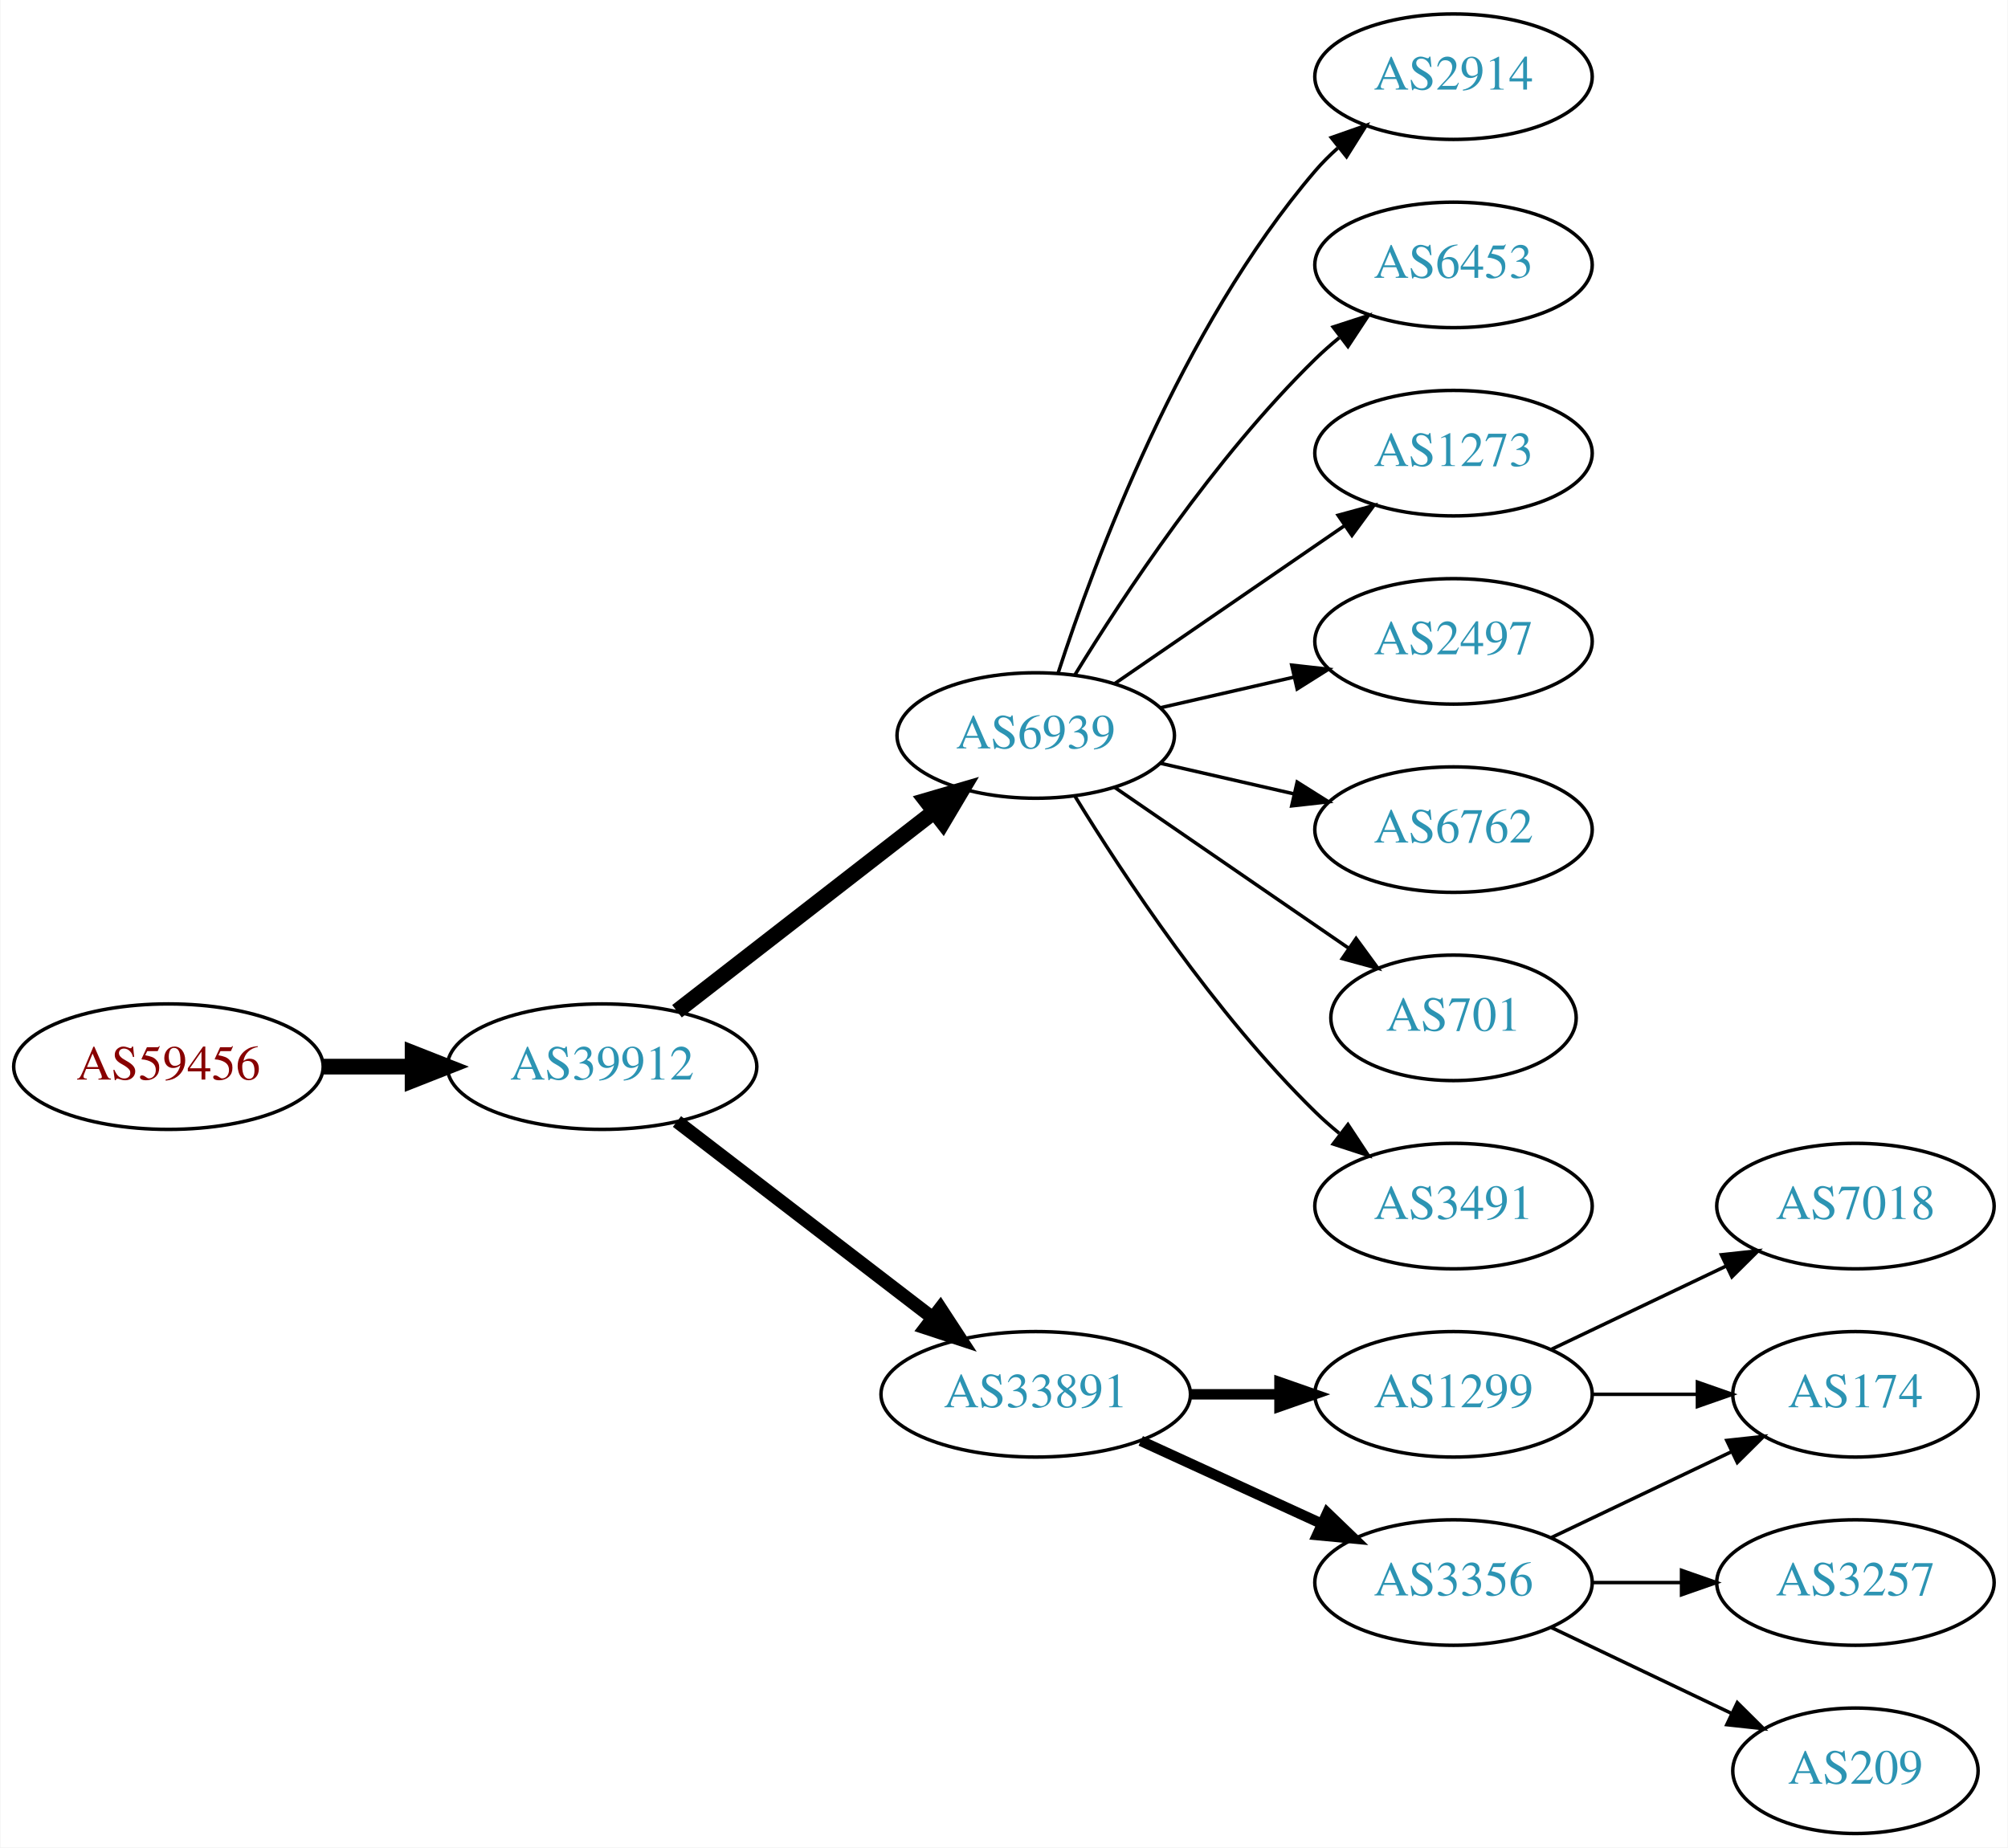
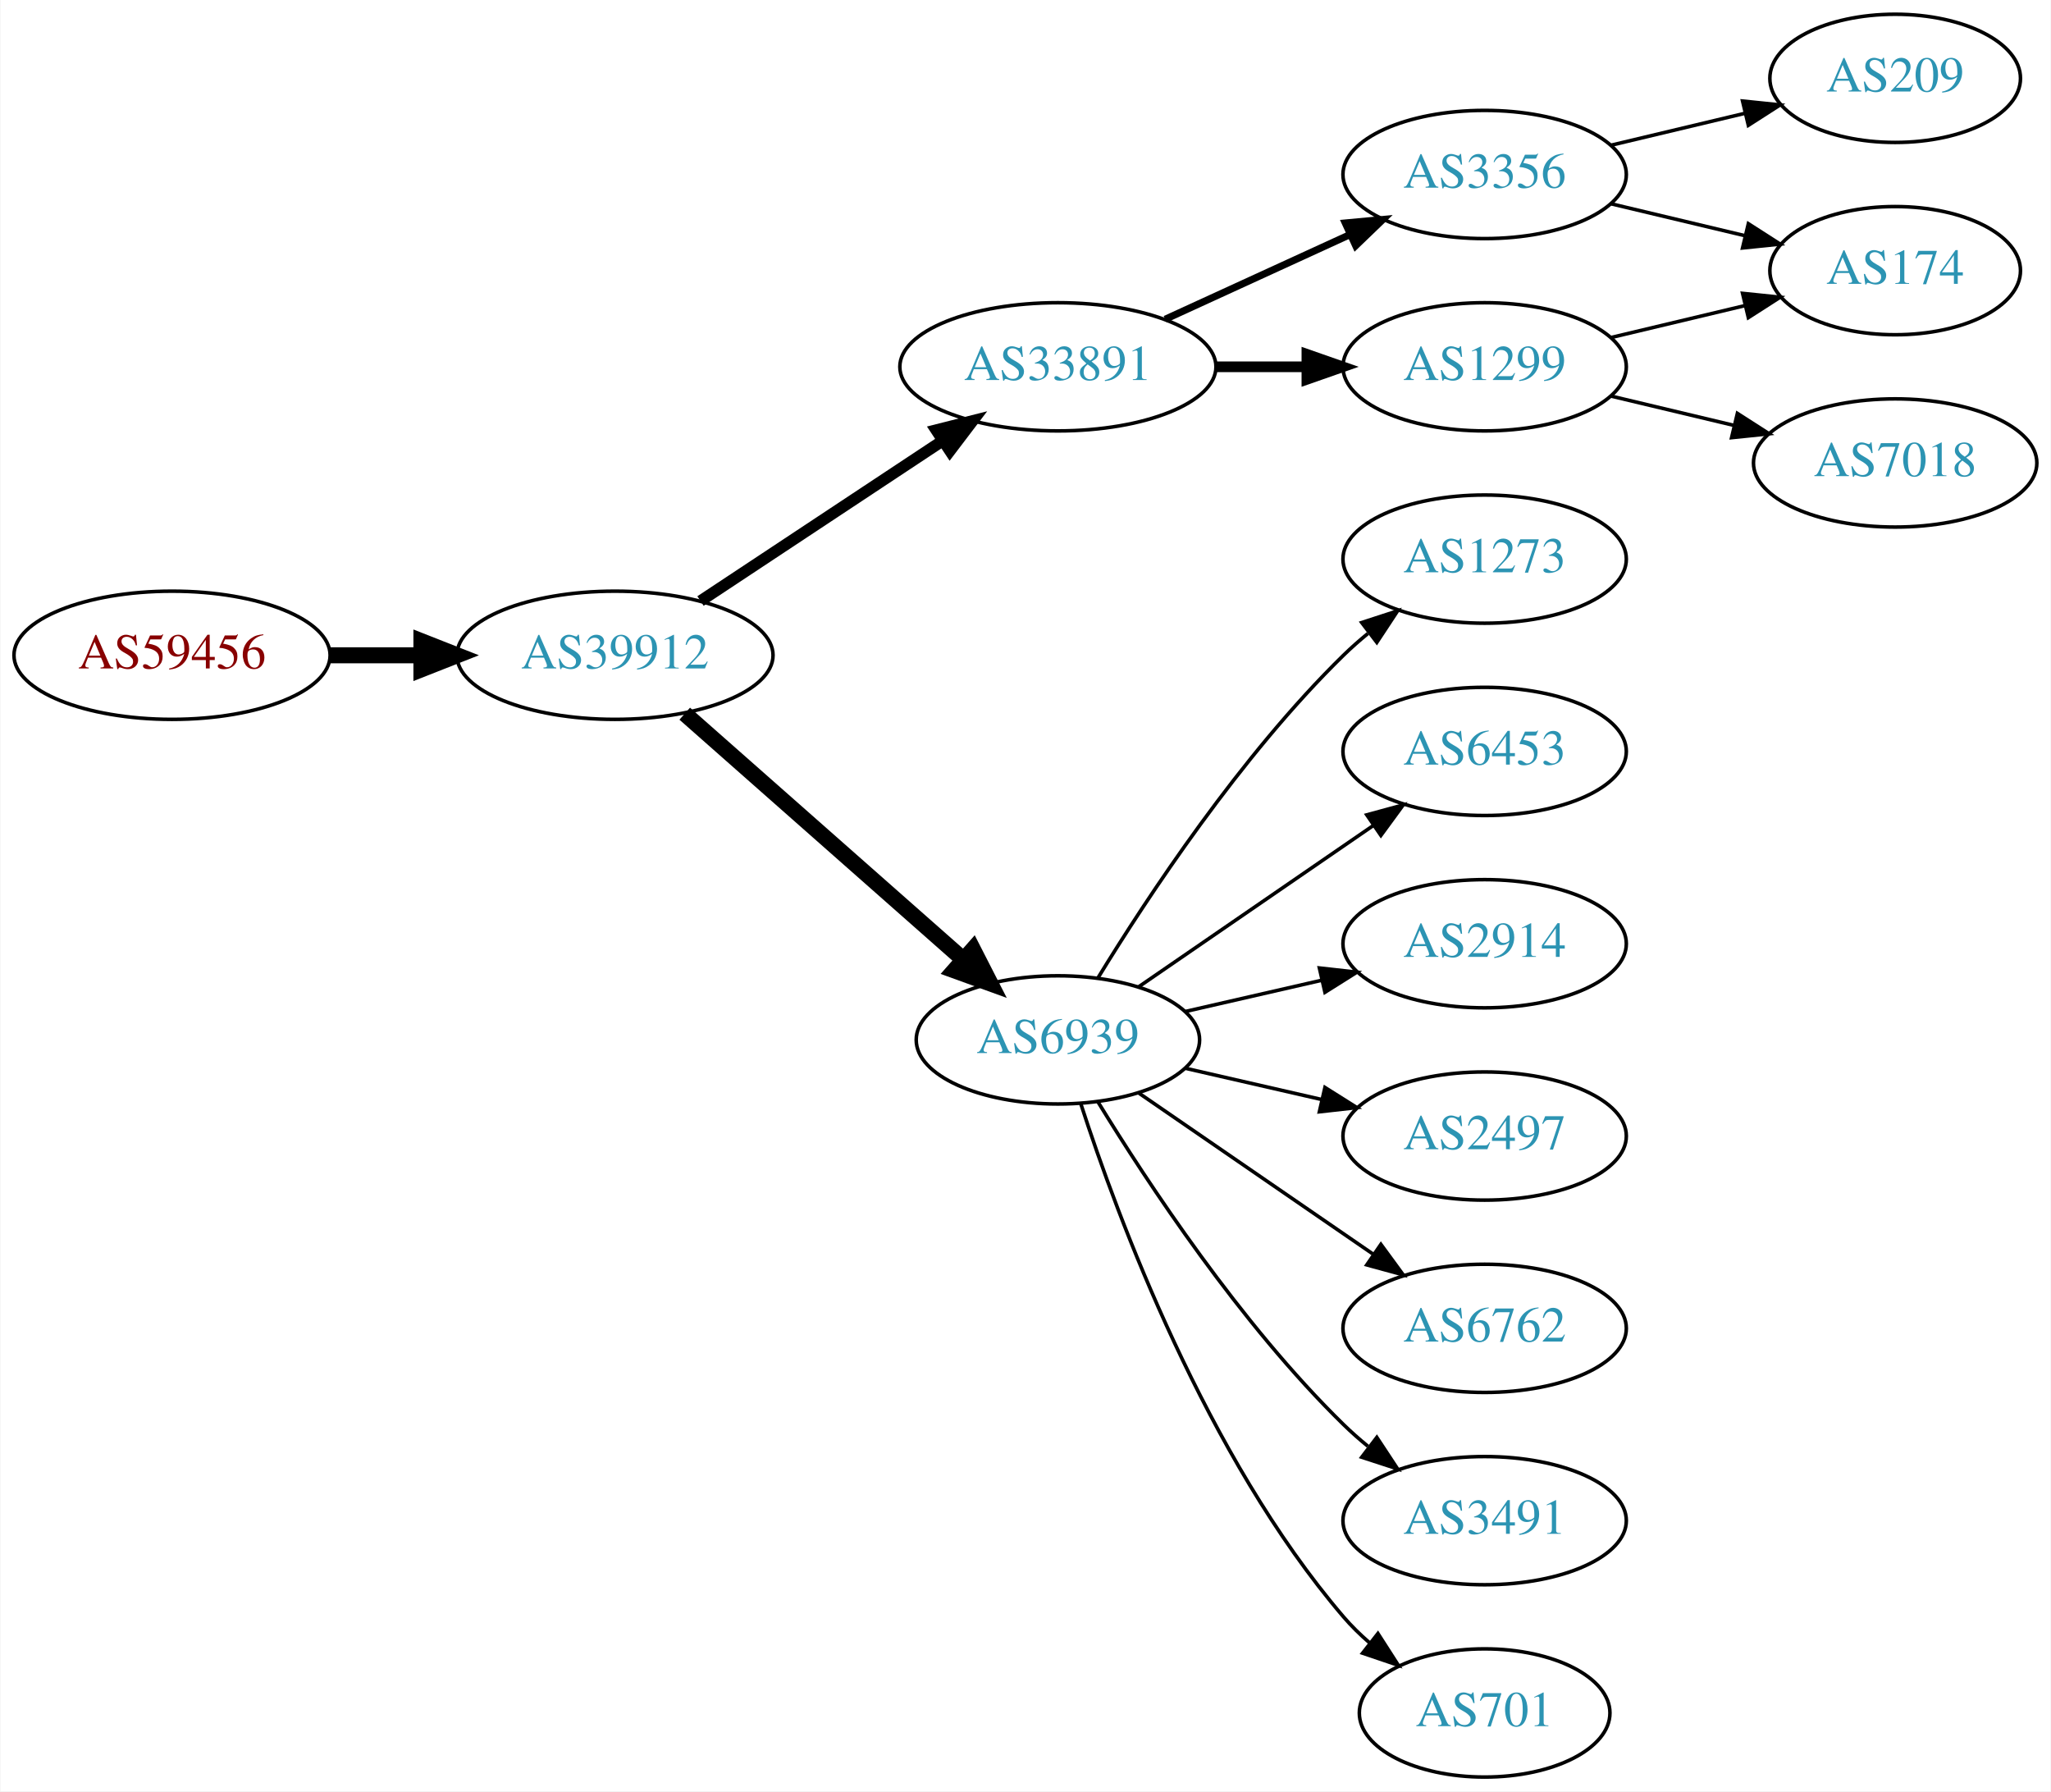
- <svg xmlns="http://www.w3.org/2000/svg" xmlns:xlink="http://www.w3.org/1999/xlink" width="576pt" height="530pt" viewBox="0.00 0.00 575.76 530.00">
-   <g id="graph0" class="graph" transform="scale(1 1) rotate(0) translate(4 526)">
-     <polygon fill="white" stroke="none" points="-4,4 -4,-526 571.762,-526 571.762,4 -4,4" />
+ <svg xmlns="http://www.w3.org/2000/svg" xmlns:xlink="http://www.w3.org/1999/xlink" width="576pt" height="503pt" viewBox="0.00 0.00 575.76 503.00">
+   <g id="graph0" class="graph" transform="scale(1 1) rotate(0) translate(4 499)">
+     <polygon fill="white" stroke="none" points="-4,4 -4,-499 571.762,-499 571.762,4 -4,4" />
    <g id="node1" class="node">
      <g id="a_node1">
        <a xlink:href="/asn/59456" xlink:title="AS59456 ~ Cloud-Brokers IT-Services GmbH [AT]">
-           <ellipse fill="#ffffff" stroke="black" cx="44.196" cy="-220" rx="44.393" ry="18" />
-           <text text-anchor="middle" x="44.196" y="-216.3" font-family="Times,serif" font-size="14.00" fill="#880000">AS59456</text>
+           <ellipse fill="#ffffff" stroke="black" cx="44.196" cy="-315" rx="44.393" ry="18" />
+           <text text-anchor="middle" x="44.196" y="-311.3" font-family="Times,serif" font-size="14.00" fill="#880000">AS59456</text>
        </a>
      </g>
    </g>
    <g id="node2" class="node">
      <g id="a_node2">
        <a xlink:href="/asn/39912" xlink:title="AS39912 ~ oja.at GmbH [AT]">
-           <ellipse fill="#ffffff" stroke="black" cx="168.588" cy="-220" rx="44.393" ry="18" />
-           <text text-anchor="middle" x="168.588" y="-216.3" font-family="Times,serif" font-size="14.00" fill="#2c94b3">AS39912</text>
+           <ellipse fill="#ffffff" stroke="black" cx="168.588" cy="-315" rx="44.393" ry="18" />
+           <text text-anchor="middle" x="168.588" y="-311.3" font-family="Times,serif" font-size="14.00" fill="#2c94b3">AS39912</text>
        </a>
      </g>
    </g>
    <g id="edge1" class="edge">
-       <path fill="none" stroke="black" stroke-width="4.5" d="M88.692,-220C96.898,-220 105.569,-220 114.041,-220" />
-       <polygon fill="black" stroke="black" stroke-width="4.5" points="114.233,-223.938 124.233,-220 114.233,-216.063 114.233,-223.938" />
+       <path fill="none" stroke="black" stroke-width="4.5" d="M88.692,-315C96.898,-315 105.569,-315 114.041,-315" />
+       <polygon fill="black" stroke="black" stroke-width="4.5" points="114.233,-318.938 124.233,-315 114.233,-311.063 114.233,-318.938" />
    </g>
    <g id="node3" class="node">
      <g id="a_node3">
-         <a xlink:href="/asn/6939" xlink:title="AS6939 ~ Hurricane Electric LLC [US]">
-           <ellipse fill="#ffffff" stroke="black" cx="292.98" cy="-315" rx="39.794" ry="18" />
-           <text text-anchor="middle" x="292.98" y="-311.3" font-family="Times,serif" font-size="14.00" fill="#2c94b3">AS6939</text>
+         <a xlink:href="/asn/33891" xlink:title="AS33891 ~ CORE-BACKBONE GMBH GLOBAL NETWORK [DE]">
+           <ellipse fill="#ffffff" stroke="black" cx="292.98" cy="-396" rx="44.393" ry="18" />
+           <text text-anchor="middle" x="292.98" y="-392.3" font-family="Times,serif" font-size="14.00" fill="#2c94b3">AS33891</text>
        </a>
      </g>
    </g>
    <g id="edge2" class="edge">
-       <path fill="none" stroke="black" stroke-width="4.5" d="M190.074,-235.901C210.228,-251.544 241.164,-275.557 263.665,-293.021" />
-       <polygon fill="black" stroke="black" stroke-width="4.5" points="261.521,-296.342 271.835,-299.363 266.35,-290.121 261.521,-296.342" />
+       <path fill="none" stroke="black" stroke-width="3.214" d="M192.609,-330.235C211.841,-342.963 239.449,-361.234 260.686,-375.289" />
+       <polygon fill="black" stroke="black" stroke-width="3.214" points="258.792,-378.233 269.063,-380.833 262.655,-372.395 258.792,-378.233" />
    </g>
    <g id="node4" class="node">
      <g id="a_node4">
-         <a xlink:href="/asn/33891" xlink:title="AS33891 ~ CORE-BACKBONE GMBH GLOBAL NETWORK [DE]">
-           <ellipse fill="#ffffff" stroke="black" cx="292.98" cy="-126" rx="44.393" ry="18" />
-           <text text-anchor="middle" x="292.98" y="-122.3" font-family="Times,serif" font-size="14.00" fill="#2c94b3">AS33891</text>
+         <a xlink:href="/asn/6939" xlink:title="AS6939 ~ Hurricane Electric LLC [US]">
+           <ellipse fill="#ffffff" stroke="black" cx="292.98" cy="-207" rx="39.794" ry="18" />
+           <text text-anchor="middle" x="292.98" y="-203.3" font-family="Times,serif" font-size="14.00" fill="#2c94b3">AS6939</text>
        </a>
      </g>
    </g>
    <g id="edge3" class="edge">
-       <path fill="none" stroke="black" stroke-width="3.857" d="M190.074,-204.267C210.107,-188.88 240.794,-165.312 263.26,-148.058" />
-       <polygon fill="black" stroke="black" stroke-width="3.857" points="265.629,-150.652 271.428,-141.785 261.365,-145.1 265.629,-150.652" />
+       <path fill="none" stroke="black" stroke-width="4.5" d="M188.177,-298.597C208.994,-280.228 242.87,-250.335 266.23,-229.722" />
+       <polygon fill="black" stroke="black" stroke-width="4.5" points="269.123,-232.421 274.016,-222.852 263.912,-226.516 269.123,-232.421" />
    </g>
    <g id="node5" class="node">
      <g id="a_node5">
-         <a xlink:href="/asn/2914" xlink:title="AS2914 ~ NTT America, Inc. [US]">
-           <ellipse fill="#ffffff" stroke="black" cx="412.823" cy="-504" rx="39.794" ry="18" />
-           <text text-anchor="middle" x="412.823" y="-500.3" font-family="Times,serif" font-size="14.00" fill="#2c94b3">AS2914</text>
+         <a xlink:href="/asn/3356" xlink:title="AS3356 ~ Level 3 Parent, LLC [US]">
+           <ellipse fill="#ffffff" stroke="black" cx="412.823" cy="-450" rx="39.794" ry="18" />
+           <text text-anchor="middle" x="412.823" y="-446.3" font-family="Times,serif" font-size="14.00" fill="#2c94b3">AS3356</text>
        </a>
      </g>
    </g>
    <g id="edge4" class="edge">
-       <path fill="none" stroke="black" d="M299.428,-332.991C309.742,-364.816 334.604,-431.927 373.176,-477 375.122,-479.274 377.3,-481.449 379.605,-483.507" />
-       <polygon fill="black" stroke="black" points="377.775,-486.524 387.774,-490.027 382.142,-481.053 377.775,-486.524" />
+       <path fill="none" stroke="black" stroke-width="2" d="M323.11,-409.348C338.721,-416.502 358.119,-425.391 374.791,-433.03" />
+       <polygon fill="black" stroke="black" stroke-width="2" points="373.694,-436.378 384.243,-437.362 376.61,-430.014 373.694,-436.378" />
    </g>
    <g id="node6" class="node">
      <g id="a_node6">
-         <a xlink:href="/asn/6453" xlink:title="AS6453 ~ TATA COMMUNICATIONS (AMERICA) INC [US]">
-           <ellipse fill="#ffffff" stroke="black" cx="412.823" cy="-450" rx="39.794" ry="18" />
-           <text text-anchor="middle" x="412.823" y="-446.3" font-family="Times,serif" font-size="14.00" fill="#2c94b3">AS6453</text>
+         <a xlink:href="/asn/1299" xlink:title="AS1299 ~ Telia Carrier [EU]">
+           <ellipse fill="#ffffff" stroke="black" cx="412.823" cy="-396" rx="39.794" ry="18" />
+           <text text-anchor="middle" x="412.823" y="-392.3" font-family="Times,serif" font-size="14.00" fill="#2c94b3">AS1299</text>
        </a>
      </g>
    </g>
    <g id="edge5" class="edge">
-       <path fill="none" stroke="black" d="M304.246,-332.44C318.055,-354.991 344.243,-394.722 373.176,-423 375.317,-425.092 377.634,-427.137 380.034,-429.106" />
-       <polygon fill="black" stroke="black" points="378.301,-432.185 388.375,-435.464 382.544,-426.618 378.301,-432.185" />
+       <path fill="none" stroke="black" stroke-width="3" d="M337.191,-396C345.504,-396 354.267,-396 362.749,-396" />
+       <polygon fill="black" stroke="black" stroke-width="3" points="362.908,-399.5 372.908,-396 362.908,-392.5 362.908,-399.5" />
+     </g>
+     <g id="node9" class="node">
+       <g id="a_node9">
+         <a xlink:href="/asn/1273" xlink:title="AS1273 ~ Vodafone Group PLC [EU]">
+           <ellipse fill="#ffffff" stroke="black" cx="412.823" cy="-342" rx="39.794" ry="18" />
+           <text text-anchor="middle" x="412.823" y="-338.3" font-family="Times,serif" font-size="14.00" fill="#2c94b3">AS1273</text>
+         </a>
+       </g>
+     </g>
+     <g id="edge8" class="edge">
+       <path fill="none" stroke="black" d="M304.246,-224.44C318.055,-246.991 344.243,-286.722 373.176,-315 375.317,-317.092 377.634,-319.137 380.034,-321.106" />
+       <polygon fill="black" stroke="black" points="378.301,-324.185 388.375,-327.464 382.544,-318.618 378.301,-324.185" />
+     </g>
+     <g id="node10" class="node">
+       <g id="a_node10">
+         <a xlink:href="/asn/6453" xlink:title="AS6453 ~ TATA COMMUNICATIONS (AMERICA) INC [US]">
+           <ellipse fill="#ffffff" stroke="black" cx="412.823" cy="-288" rx="39.794" ry="18" />
+           <text text-anchor="middle" x="412.823" y="-284.3" font-family="Times,serif" font-size="14.00" fill="#2c94b3">AS6453</text>
+         </a>
+       </g>
+     </g>
+     <g id="edge9" class="edge">
+       <path fill="none" stroke="black" d="M315.595,-221.857C334.083,-234.565 360.897,-252.995 381.526,-267.175" />
+       <polygon fill="black" stroke="black" points="379.723,-270.183 389.947,-272.963 383.688,-264.414 379.723,-270.183" />
+     </g>
+     <g id="node11" class="node">
+       <g id="a_node11">
+         <a xlink:href="/asn/2914" xlink:title="AS2914 ~ NTT America, Inc. [US]">
+           <ellipse fill="#ffffff" stroke="black" cx="412.823" cy="-234" rx="39.794" ry="18" />
+           <text text-anchor="middle" x="412.823" y="-230.3" font-family="Times,serif" font-size="14.00" fill="#2c94b3">AS2914</text>
+         </a>
+       </g>
+     </g>
+     <g id="edge10" class="edge">
+       <path fill="none" stroke="black" d="M328.7,-214.955C340.7,-217.704 354.32,-220.825 367.013,-223.733" />
+       <polygon fill="black" stroke="black" points="366.415,-227.187 376.945,-226.009 367.979,-220.364 366.415,-227.187" />
+     </g>
+     <g id="node12" class="node">
+       <g id="a_node12">
+         <a xlink:href="/asn/2497" xlink:title="AS2497 ~ Internet Initiative Japan Inc. [JP]">
+           <ellipse fill="#ffffff" stroke="black" cx="412.823" cy="-180" rx="39.794" ry="18" />
+           <text text-anchor="middle" x="412.823" y="-176.3" font-family="Times,serif" font-size="14.00" fill="#2c94b3">AS2497</text>
+         </a>
+       </g>
+     </g>
+     <g id="edge11" class="edge">
+       <path fill="none" stroke="black" d="M328.7,-199.045C340.7,-196.296 354.32,-193.175 367.013,-190.267" />
+       <polygon fill="black" stroke="black" points="367.979,-193.636 376.945,-187.991 366.415,-186.813 367.979,-193.636" />
+     </g>
+     <g id="node13" class="node">
+       <g id="a_node13">
+         <a xlink:href="/asn/6762" xlink:title="AS6762 ~ TELECOM ITALIA SPARKLE S.p.A. [IT]">
+           <ellipse fill="#ffffff" stroke="black" cx="412.823" cy="-126" rx="39.794" ry="18" />
+           <text text-anchor="middle" x="412.823" y="-122.3" font-family="Times,serif" font-size="14.00" fill="#2c94b3">AS6762</text>
+         </a>
+       </g>
+     </g>
+     <g id="edge12" class="edge">
+       <path fill="none" stroke="black" d="M315.595,-192.143C334.083,-179.435 360.897,-161.005 381.526,-146.825" />
+       <polygon fill="black" stroke="black" points="383.688,-149.586 389.947,-141.037 379.723,-143.817 383.688,-149.586" />
+     </g>
+     <g id="node14" class="node">
+       <g id="a_node14">
+         <a xlink:href="/asn/3491" xlink:title="AS3491 ~ PCCW Global, Inc. [US]">
+           <ellipse fill="#ffffff" stroke="black" cx="412.823" cy="-72" rx="39.794" ry="18" />
+           <text text-anchor="middle" x="412.823" y="-68.3" font-family="Times,serif" font-size="14.00" fill="#2c94b3">AS3491</text>
+         </a>
+       </g>
+     </g>
+     <g id="edge13" class="edge">
+       <path fill="none" stroke="black" d="M304.246,-189.56C318.055,-167.009 344.243,-127.278 373.176,-99 375.317,-96.908 377.634,-94.863 380.034,-92.894" />
+       <polygon fill="black" stroke="black" points="382.544,-95.382 388.375,-86.536 378.301,-89.815 382.544,-95.382" />
+     </g>
+     <g id="node15" class="node">
+       <g id="a_node15">
+         <a xlink:href="/asn/701" xlink:title="AS701 ~ UUNET [US]">
+           <ellipse fill="#ffffff" stroke="black" cx="412.823" cy="-18" rx="35.194" ry="18" />
+           <text text-anchor="middle" x="412.823" y="-14.3" font-family="Times,serif" font-size="14.00" fill="#2c94b3">AS701</text>
+         </a>
+       </g>
+     </g>
+     <g id="edge14" class="edge">
+       <path fill="none" stroke="black" d="M299.428,-189.009C309.742,-157.184 334.604,-90.073 373.176,-45 375.358,-42.45 377.833,-40.025 380.45,-37.749" />
+       <polygon fill="black" stroke="black" points="382.855,-40.312 388.58,-31.397 378.545,-34.796 382.855,-40.312" />
    </g>
    <g id="node7" class="node">
      <g id="a_node7">
-         <a xlink:href="/asn/1273" xlink:title="AS1273 ~ Vodafone Group PLC [EU]">
-           <ellipse fill="#ffffff" stroke="black" cx="412.823" cy="-396" rx="39.794" ry="18" />
-           <text text-anchor="middle" x="412.823" y="-392.3" font-family="Times,serif" font-size="14.00" fill="#2c94b3">AS1273</text>
+         <a xlink:href="/asn/174" xlink:title="AS174 ~ Cogent Communications [US]">
+           <ellipse fill="#ffffff" stroke="black" cx="528.116" cy="-423" rx="35.194" ry="18" />
+           <text text-anchor="middle" x="528.116" y="-419.3" font-family="Times,serif" font-size="14.00" fill="#2c94b3">AS174</text>
        </a>
      </g>
    </g>
    <g id="edge6" class="edge">
-       <path fill="none" stroke="black" d="M315.595,-329.857C334.083,-342.565 360.897,-360.995 381.526,-375.175" />
-       <polygon fill="black" stroke="black" points="379.723,-378.183 389.947,-380.963 383.688,-372.414 379.723,-378.183" />
+       <path fill="none" stroke="black" d="M448.43,-441.752C460.225,-438.942 473.529,-435.771 485.797,-432.847" />
+       <polygon fill="black" stroke="black" points="486.886,-436.186 495.802,-430.463 485.263,-429.376 486.886,-436.186" />
    </g>
    <g id="node8" class="node">
      <g id="a_node8">
-         <a xlink:href="/asn/2497" xlink:title="AS2497 ~ Internet Initiative Japan Inc. [JP]">
-           <ellipse fill="#ffffff" stroke="black" cx="412.823" cy="-342" rx="39.794" ry="18" />
-           <text text-anchor="middle" x="412.823" y="-338.3" font-family="Times,serif" font-size="14.00" fill="#2c94b3">AS2497</text>
+         <a xlink:href="/asn/209" xlink:title="AS209 ~ CenturyLink Communications, LLC [US]">
+           <ellipse fill="#ffffff" stroke="black" cx="528.116" cy="-477" rx="35.194" ry="18" />
+           <text text-anchor="middle" x="528.116" y="-473.3" font-family="Times,serif" font-size="14.00" fill="#2c94b3">AS209</text>
        </a>
      </g>
    </g>
    <g id="edge7" class="edge">
-       <path fill="none" stroke="black" d="M328.7,-322.955C340.7,-325.704 354.32,-328.825 367.013,-331.733" />
-       <polygon fill="black" stroke="black" points="366.415,-335.187 376.945,-334.009 367.979,-328.364 366.415,-335.187" />
-     </g>
-     <g id="node9" class="node">
-       <g id="a_node9">
-         <a xlink:href="/asn/6762" xlink:title="AS6762 ~ TELECOM ITALIA SPARKLE S.p.A. [IT]">
-           <ellipse fill="#ffffff" stroke="black" cx="412.823" cy="-288" rx="39.794" ry="18" />
-           <text text-anchor="middle" x="412.823" y="-284.3" font-family="Times,serif" font-size="14.00" fill="#2c94b3">AS6762</text>
-         </a>
-       </g>
-     </g>
-     <g id="edge8" class="edge">
-       <path fill="none" stroke="black" d="M328.7,-307.045C340.7,-304.296 354.32,-301.175 367.013,-298.267" />
-       <polygon fill="black" stroke="black" points="367.979,-301.636 376.945,-295.991 366.415,-294.813 367.979,-301.636" />
-     </g>
-     <g id="node10" class="node">
-       <g id="a_node10">
-         <a xlink:href="/asn/701" xlink:title="AS701 ~ UUNET [US]">
-           <ellipse fill="#ffffff" stroke="black" cx="412.823" cy="-234" rx="35.194" ry="18" />
-           <text text-anchor="middle" x="412.823" y="-230.3" font-family="Times,serif" font-size="14.00" fill="#2c94b3">AS701</text>
-         </a>
-       </g>
-     </g>
-     <g id="edge9" class="edge">
-       <path fill="none" stroke="black" d="M315.595,-300.143C334.432,-287.195 361.912,-268.307 382.687,-254.027" />
-       <polygon fill="black" stroke="black" points="384.878,-256.768 391.136,-248.219 380.913,-250.999 384.878,-256.768" />
-     </g>
-     <g id="node11" class="node">
-       <g id="a_node11">
-         <a xlink:href="/asn/3491" xlink:title="AS3491 ~ PCCW Global, Inc. [US]">
-           <ellipse fill="#ffffff" stroke="black" cx="412.823" cy="-180" rx="39.794" ry="18" />
-           <text text-anchor="middle" x="412.823" y="-176.3" font-family="Times,serif" font-size="14.00" fill="#2c94b3">AS3491</text>
-         </a>
-       </g>
-     </g>
-     <g id="edge10" class="edge">
-       <path fill="none" stroke="black" d="M304.246,-297.56C318.055,-275.009 344.243,-235.278 373.176,-207 375.317,-204.908 377.634,-202.863 380.034,-200.894" />
-       <polygon fill="black" stroke="black" points="382.544,-203.382 388.375,-194.536 378.301,-197.815 382.544,-203.382" />
-     </g>
-     <g id="node12" class="node">
-       <g id="a_node12">
-         <a xlink:href="/asn/1299" xlink:title="AS1299 ~ Telia Carrier [EU]">
-           <ellipse fill="#ffffff" stroke="black" cx="412.823" cy="-126" rx="39.794" ry="18" />
-           <text text-anchor="middle" x="412.823" y="-122.3" font-family="Times,serif" font-size="14.00" fill="#2c94b3">AS1299</text>
-         </a>
-       </g>
-     </g>
-     <g id="edge11" class="edge">
-       <path fill="none" stroke="black" stroke-width="3" d="M337.191,-126C345.504,-126 354.267,-126 362.749,-126" />
-       <polygon fill="black" stroke="black" stroke-width="3" points="362.908,-129.5 372.908,-126 362.908,-122.5 362.908,-129.5" />
-     </g>
-     <g id="node13" class="node">
-       <g id="a_node13">
-         <a xlink:href="/asn/3356" xlink:title="AS3356 ~ Level 3 Parent, LLC [US]">
-           <ellipse fill="#ffffff" stroke="black" cx="412.823" cy="-72" rx="39.794" ry="18" />
-           <text text-anchor="middle" x="412.823" y="-68.3" font-family="Times,serif" font-size="14.00" fill="#2c94b3">AS3356</text>
-         </a>
-       </g>
-     </g>
-     <g id="edge12" class="edge">
-       <path fill="none" stroke="black" stroke-width="3" d="M323.11,-112.652C338.721,-105.498 358.119,-96.609 374.791,-88.969" />
-       <polygon fill="black" stroke="black" stroke-width="3" points="376.61,-91.986 384.243,-84.638 373.694,-85.622 376.61,-91.986" />
-     </g>
-     <g id="node14" class="node">
-       <g id="a_node14">
-         <a xlink:href="/asn/174" xlink:title="AS174 ~ Cogent Communications [US]">
-           <ellipse fill="#ffffff" stroke="black" cx="528.116" cy="-126" rx="35.194" ry="18" />
-           <text text-anchor="middle" x="528.116" y="-122.3" font-family="Times,serif" font-size="14.00" fill="#2c94b3">AS174</text>
-         </a>
-       </g>
-     </g>
-     <g id="edge13" class="edge">
-       <path fill="none" stroke="black" d="M452.495,-126C462.201,-126 472.691,-126 482.654,-126" />
-       <polygon fill="black" stroke="black" points="482.79,-129.5 492.79,-126 482.79,-122.5 482.79,-129.5" />
-     </g>
-     <g id="node15" class="node">
-       <g id="a_node15">
-         <a xlink:href="/asn/7018" xlink:title="AS7018 ~ AT&amp;T Services, Inc. [US]">
-           <ellipse fill="#ffffff" stroke="black" cx="528.116" cy="-180" rx="39.794" ry="18" />
-           <text text-anchor="middle" x="528.116" y="-176.3" font-family="Times,serif" font-size="14.00" fill="#2c94b3">AS7018</text>
-         </a>
-       </g>
-     </g>
-     <g id="edge14" class="edge">
-       <path fill="none" stroke="black" d="M440.959,-138.934C455.953,-146.081 474.774,-155.052 490.998,-162.785" />
-       <polygon fill="black" stroke="black" points="489.668,-166.028 500.201,-167.171 492.68,-159.709 489.668,-166.028" />
+       <path fill="none" stroke="black" d="M448.43,-458.248C460.225,-461.058 473.529,-464.229 485.797,-467.153" />
+       <polygon fill="black" stroke="black" points="485.263,-470.624 495.802,-469.537 486.886,-463.814 485.263,-470.624" />
    </g>
    <g id="edge15" class="edge">
-       <path fill="none" stroke="black" d="M440.959,-84.934C456.391,-92.29 475.877,-101.577 492.412,-109.459" />
-       <polygon fill="black" stroke="black" points="491.221,-112.768 501.754,-113.911 494.232,-106.449 491.221,-112.768" />
+       <path fill="none" stroke="black" d="M448.43,-404.248C460.225,-407.058 473.529,-410.229 485.797,-413.153" />
+       <polygon fill="black" stroke="black" points="485.263,-416.624 495.802,-415.537 486.886,-409.814 485.263,-416.624" />
    </g>
    <g id="node16" class="node">
      <g id="a_node16">
-         <a xlink:href="/asn/3257" xlink:title="AS3257 ~ GTT [DE]">
-           <ellipse fill="#ffffff" stroke="black" cx="528.116" cy="-72" rx="39.794" ry="18" />
-           <text text-anchor="middle" x="528.116" y="-68.3" font-family="Times,serif" font-size="14.00" fill="#2c94b3">AS3257</text>
+         <a xlink:href="/asn/7018" xlink:title="AS7018 ~ AT&amp;T Services, Inc. [US]">
+           <ellipse fill="#ffffff" stroke="black" cx="528.116" cy="-369" rx="39.794" ry="18" />
+           <text text-anchor="middle" x="528.116" y="-365.3" font-family="Times,serif" font-size="14.00" fill="#2c94b3">AS7018</text>
        </a>
      </g>
    </g>
    <g id="edge16" class="edge">
-       <path fill="none" stroke="black" d="M452.495,-72C460.698,-72 469.462,-72 477.994,-72" />
-       <polygon fill="black" stroke="black" points="478.233,-75.5 488.233,-72 478.233,-68.5 478.233,-75.5" />
-     </g>
-     <g id="node17" class="node">
-       <g id="a_node17">
-         <a xlink:href="/asn/209" xlink:title="AS209 ~ CenturyLink Communications, LLC [US]">
-           <ellipse fill="#ffffff" stroke="black" cx="528.116" cy="-18" rx="35.194" ry="18" />
-           <text text-anchor="middle" x="528.116" y="-14.3" font-family="Times,serif" font-size="14.00" fill="#2c94b3">AS209</text>
-         </a>
-       </g>
-     </g>
-     <g id="edge17" class="edge">
-       <path fill="none" stroke="black" d="M440.959,-59.066C456.391,-51.71 475.877,-42.423 492.412,-34.541" />
-       <polygon fill="black" stroke="black" points="494.232,-37.551 501.754,-30.089 491.221,-31.232 494.232,-37.551" />
+       <path fill="none" stroke="black" d="M448.43,-387.752C459.301,-385.162 471.456,-382.265 482.898,-379.538" />
+       <polygon fill="black" stroke="black" points="483.804,-382.92 492.721,-377.197 482.182,-376.111 483.804,-382.92" />
    </g>
  </g>
</svg>
